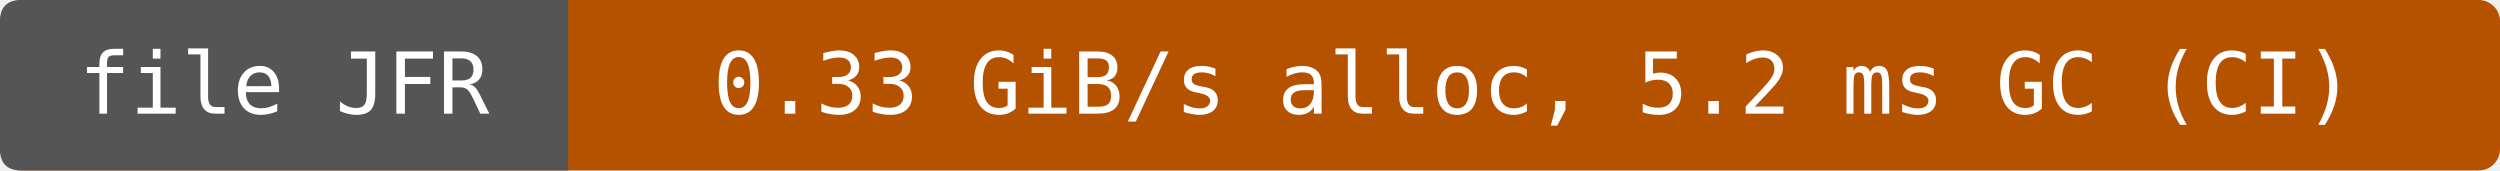
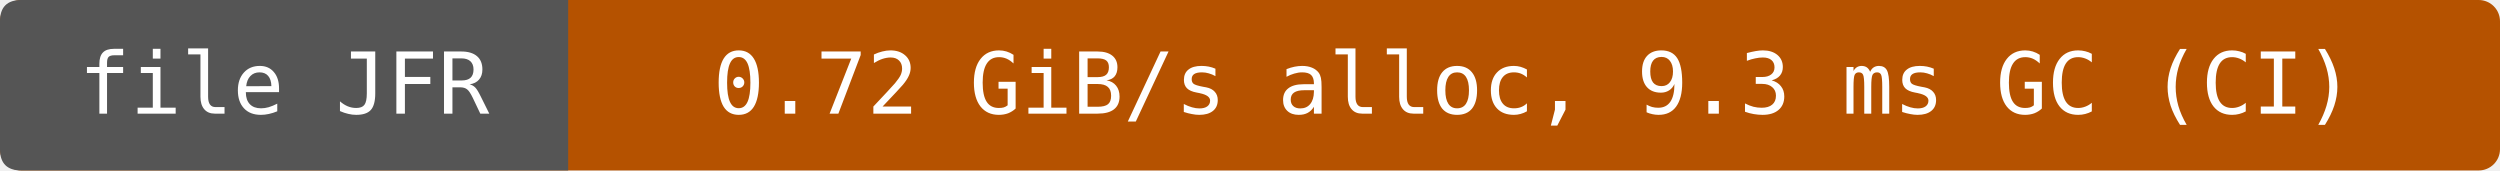
- <svg xmlns="http://www.w3.org/2000/svg" width="352" height="24" viewBox="0 0 352 24" role="img" aria-label="file JFR: 0.33 GiB/s alloc, 5.2 ms GC (CI)">
+ <svg xmlns="http://www.w3.org/2000/svg" width="352" height="24" viewBox="0 0 352 24" role="img" aria-label="file JFR: 0.72 GiB/s alloc, 9.3 ms GC (CI)">
  <rect width="352" height="24" rx="3" fill="#b55200" />
  <path d="M3 0H80V24H3Q0 24 0 21V3Q0 0 3 0" fill="#555" />
  <g fill="#fff" text-anchor="middle" font-family="DejaVu Sans Mono,monospace" font-size="12">
    <text x="40" y="16">file JFR</text>
-     <text x="216" y="16">0.33 GiB/s alloc, 5.2 ms GC (CI)</text>
+     <text x="216" y="16">0.72 GiB/s alloc, 9.3 ms GC (CI)</text>
  </g>
</svg>
